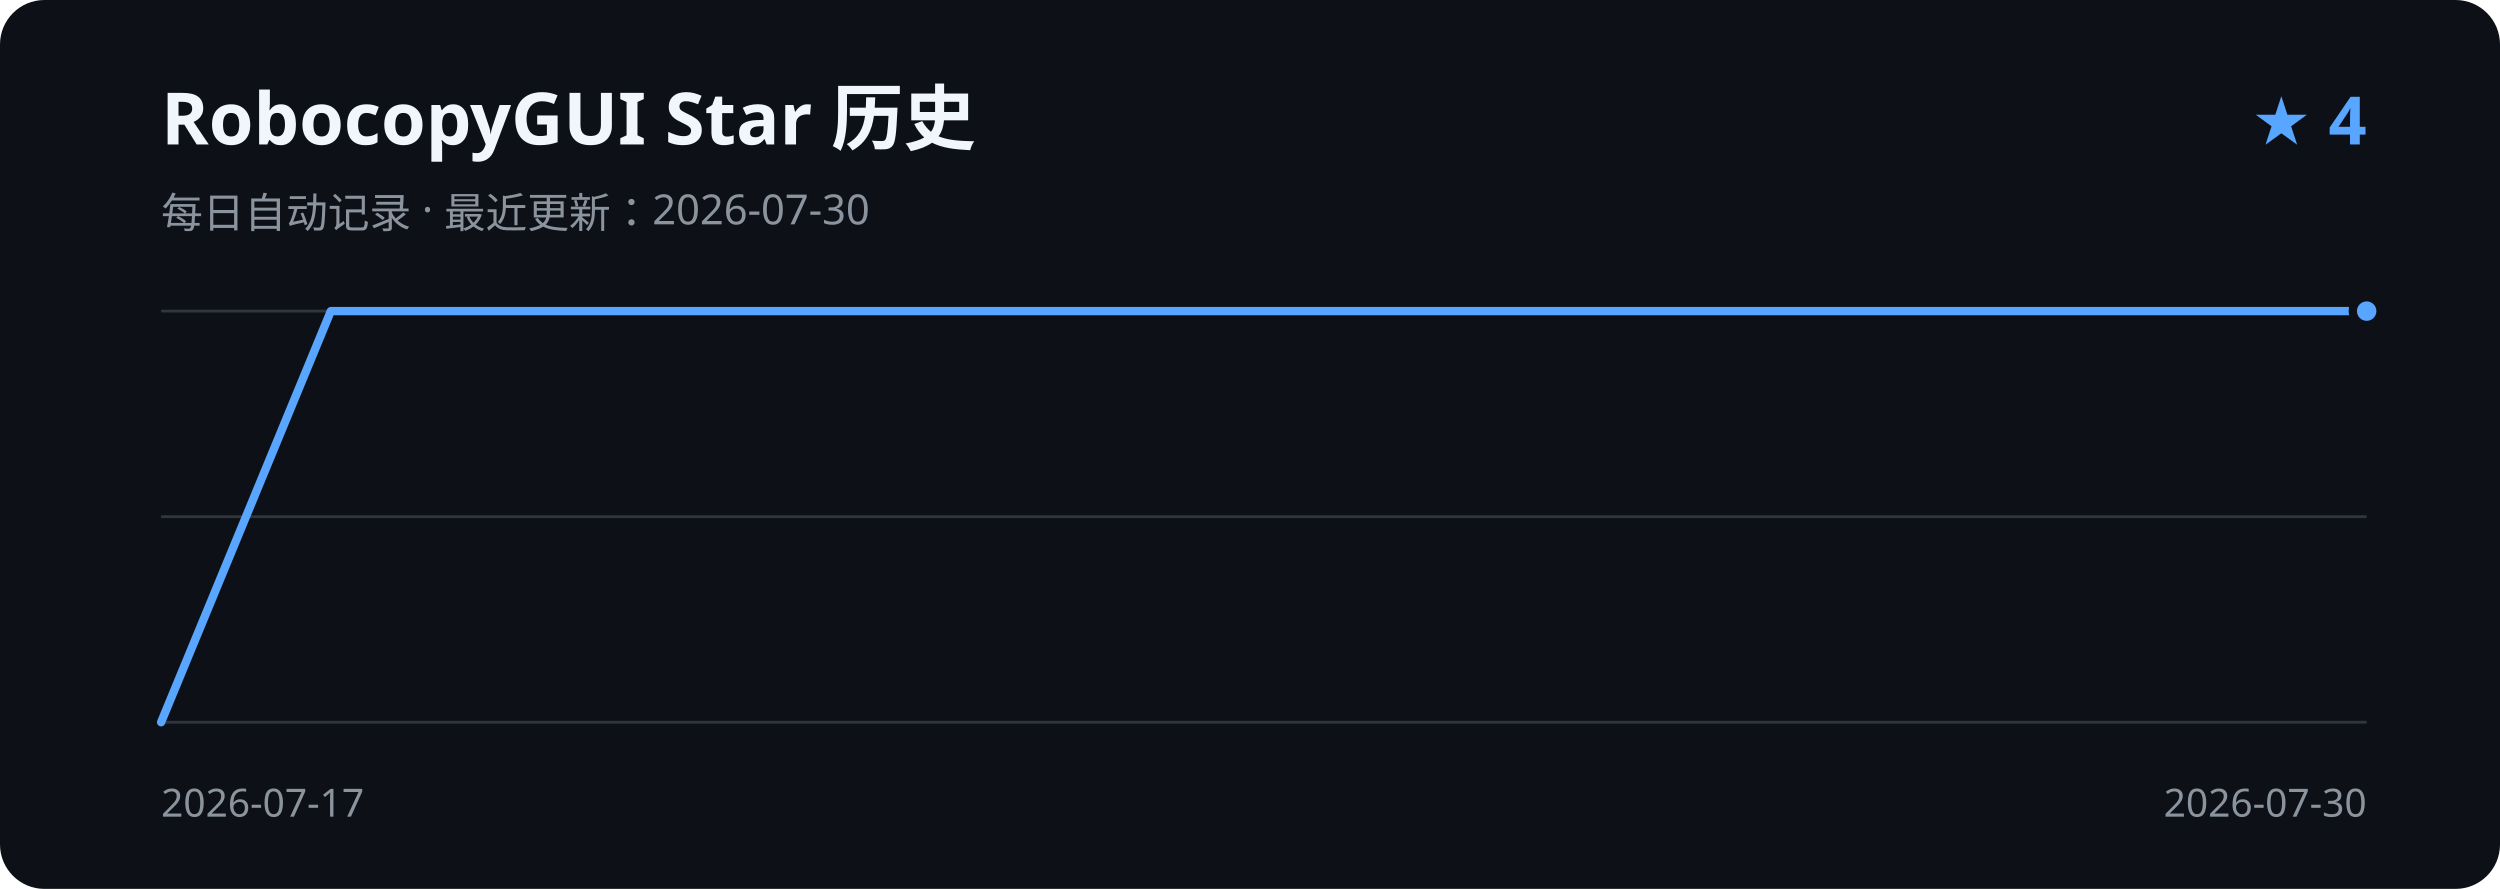
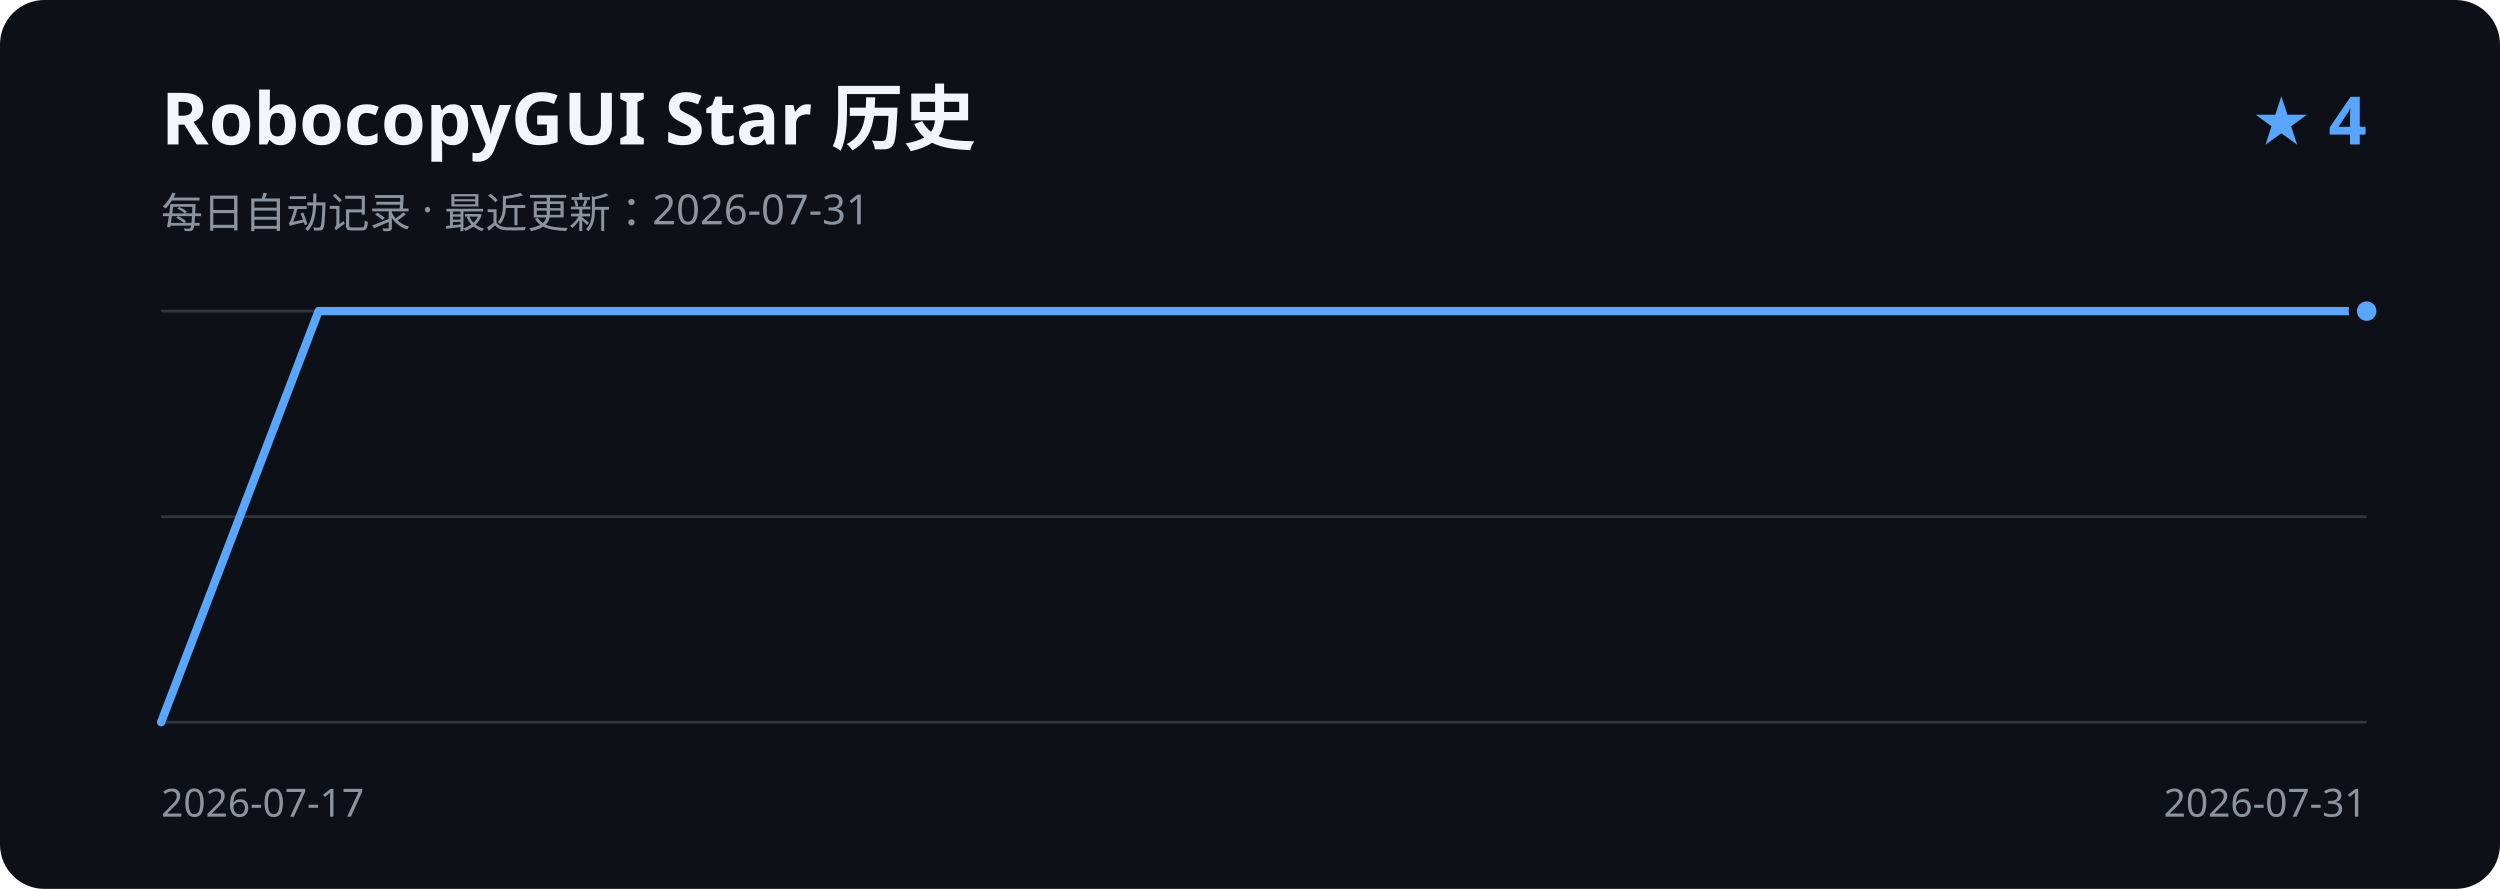
<svg xmlns="http://www.w3.org/2000/svg" width="900" height="320" viewBox="0 0 900 320" role="img" aria-labelledby="title description">
  <rect width="900" height="320" rx="16" fill="#0d1117" />
  <text x="58" y="52" fill="#f0f6fc" font-family="Segoe UI, sans-serif" font-size="26" font-weight="600">RobocopyGUI Star 历史</text>
-   <text x="58" y="82" fill="#8b949e" font-family="Segoe UI, sans-serif" font-size="15">每日自动记录 · 最近更新：2026-07-30</text>
+   <text x="58" y="82" fill="#8b949e" font-family="Segoe UI, sans-serif" font-size="15">每日自动记录 · 最近更新：2026-07-31</text>
  <text x="852" y="52" fill="#58a6ff" font-family="Segoe UI, sans-serif" font-size="24" font-weight="600" text-anchor="end">★ 4</text>
  <path d="M58 112H852 M58 186H852 M58 260H852" stroke="#30363d" stroke-width="1" />
-   <path d="M58.0 260.0 L119.1 112.0 L180.2 112.0 L241.2 112.0 L302.3 112.0 L363.4 112.0 L424.5 112.0 L485.5 112.0 L546.6 112.0 L607.7 112.0 L668.8 112.0 L729.8 112.0 L790.9 112.0 L852.0 112.0" fill="none" stroke="#58a6ff" stroke-width="3" stroke-linecap="round" stroke-linejoin="round" />
+   <path d="M58.0 260.0 L114.7 112.0 L171.4 112.0 L228.1 112.0 L284.9 112.0 L341.6 112.0 L398.3 112.0 L455.0 112.0 L511.7 112.0 L568.4 112.0 L625.1 112.0 L681.9 112.0 L738.6 112.0 L795.3 112.0 L852.0 112.0" fill="none" stroke="#58a6ff" stroke-width="3" stroke-linecap="round" stroke-linejoin="round" />
  <circle cx="852.0" cy="112.0" r="5" fill="#58a6ff" stroke="#0d1117" stroke-width="3" />
  <text x="58" y="294" fill="#8b949e" font-family="Segoe UI, sans-serif" font-size="14">2026-07-17</text>
-   <text x="852" y="294" fill="#8b949e" font-family="Segoe UI, sans-serif" font-size="14" text-anchor="end">2026-07-30</text>
+   <text x="852" y="294" fill="#8b949e" font-family="Segoe UI, sans-serif" font-size="14" text-anchor="end">2026-07-31</text>
</svg>
